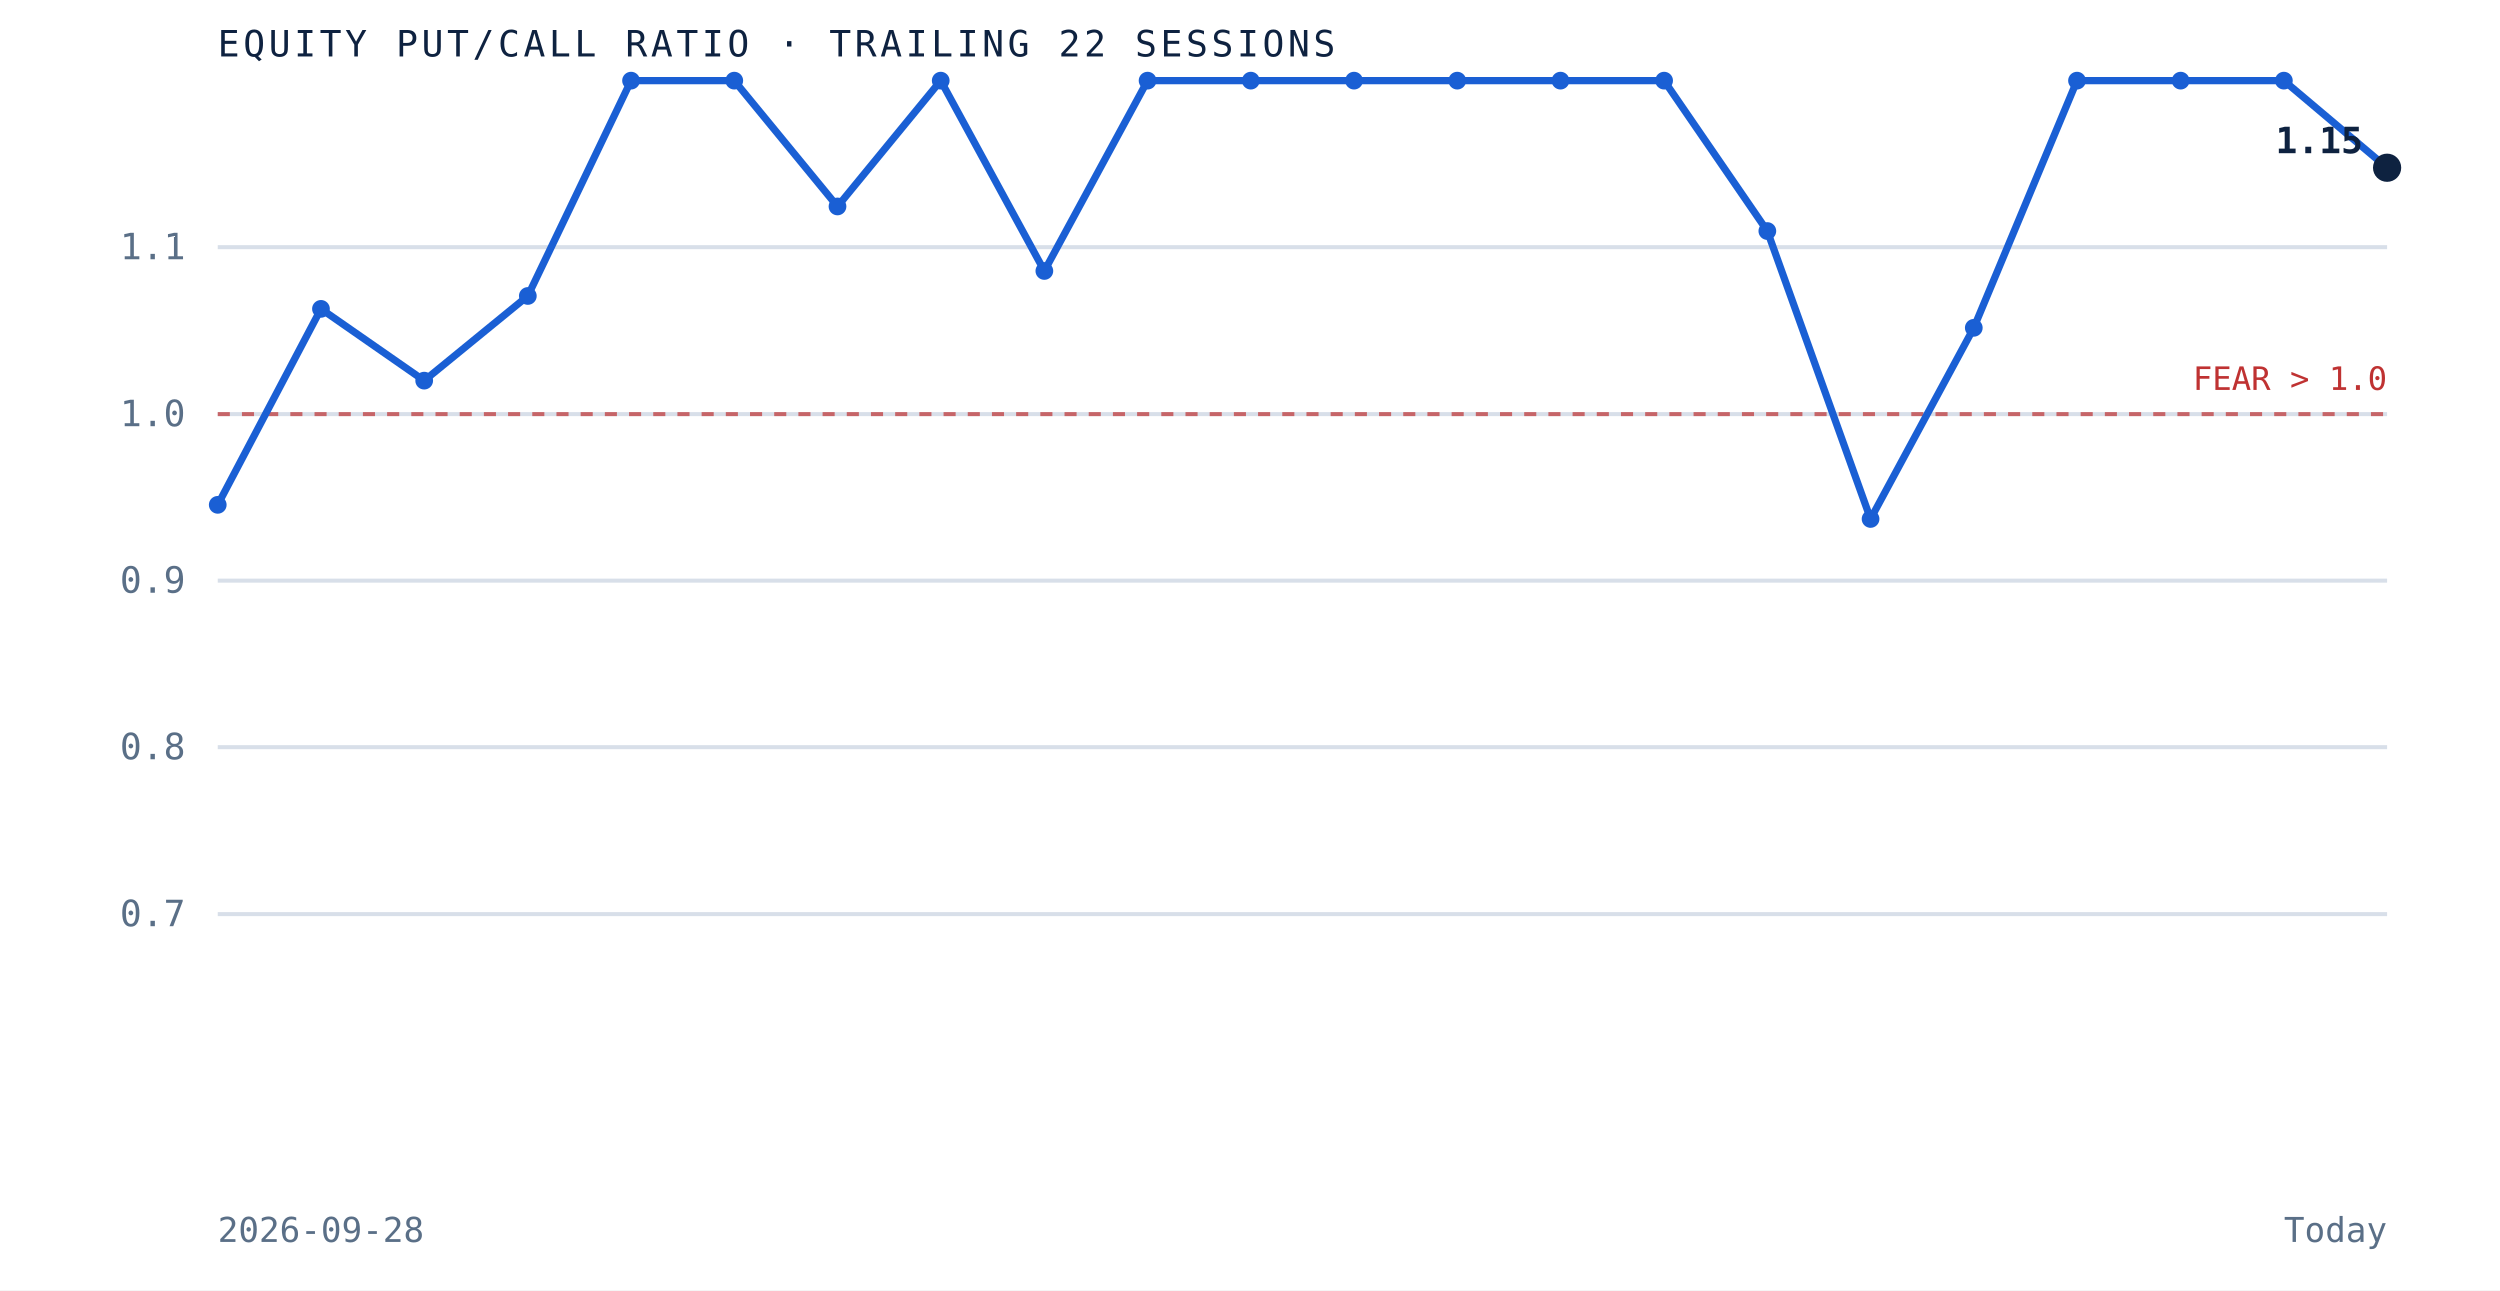
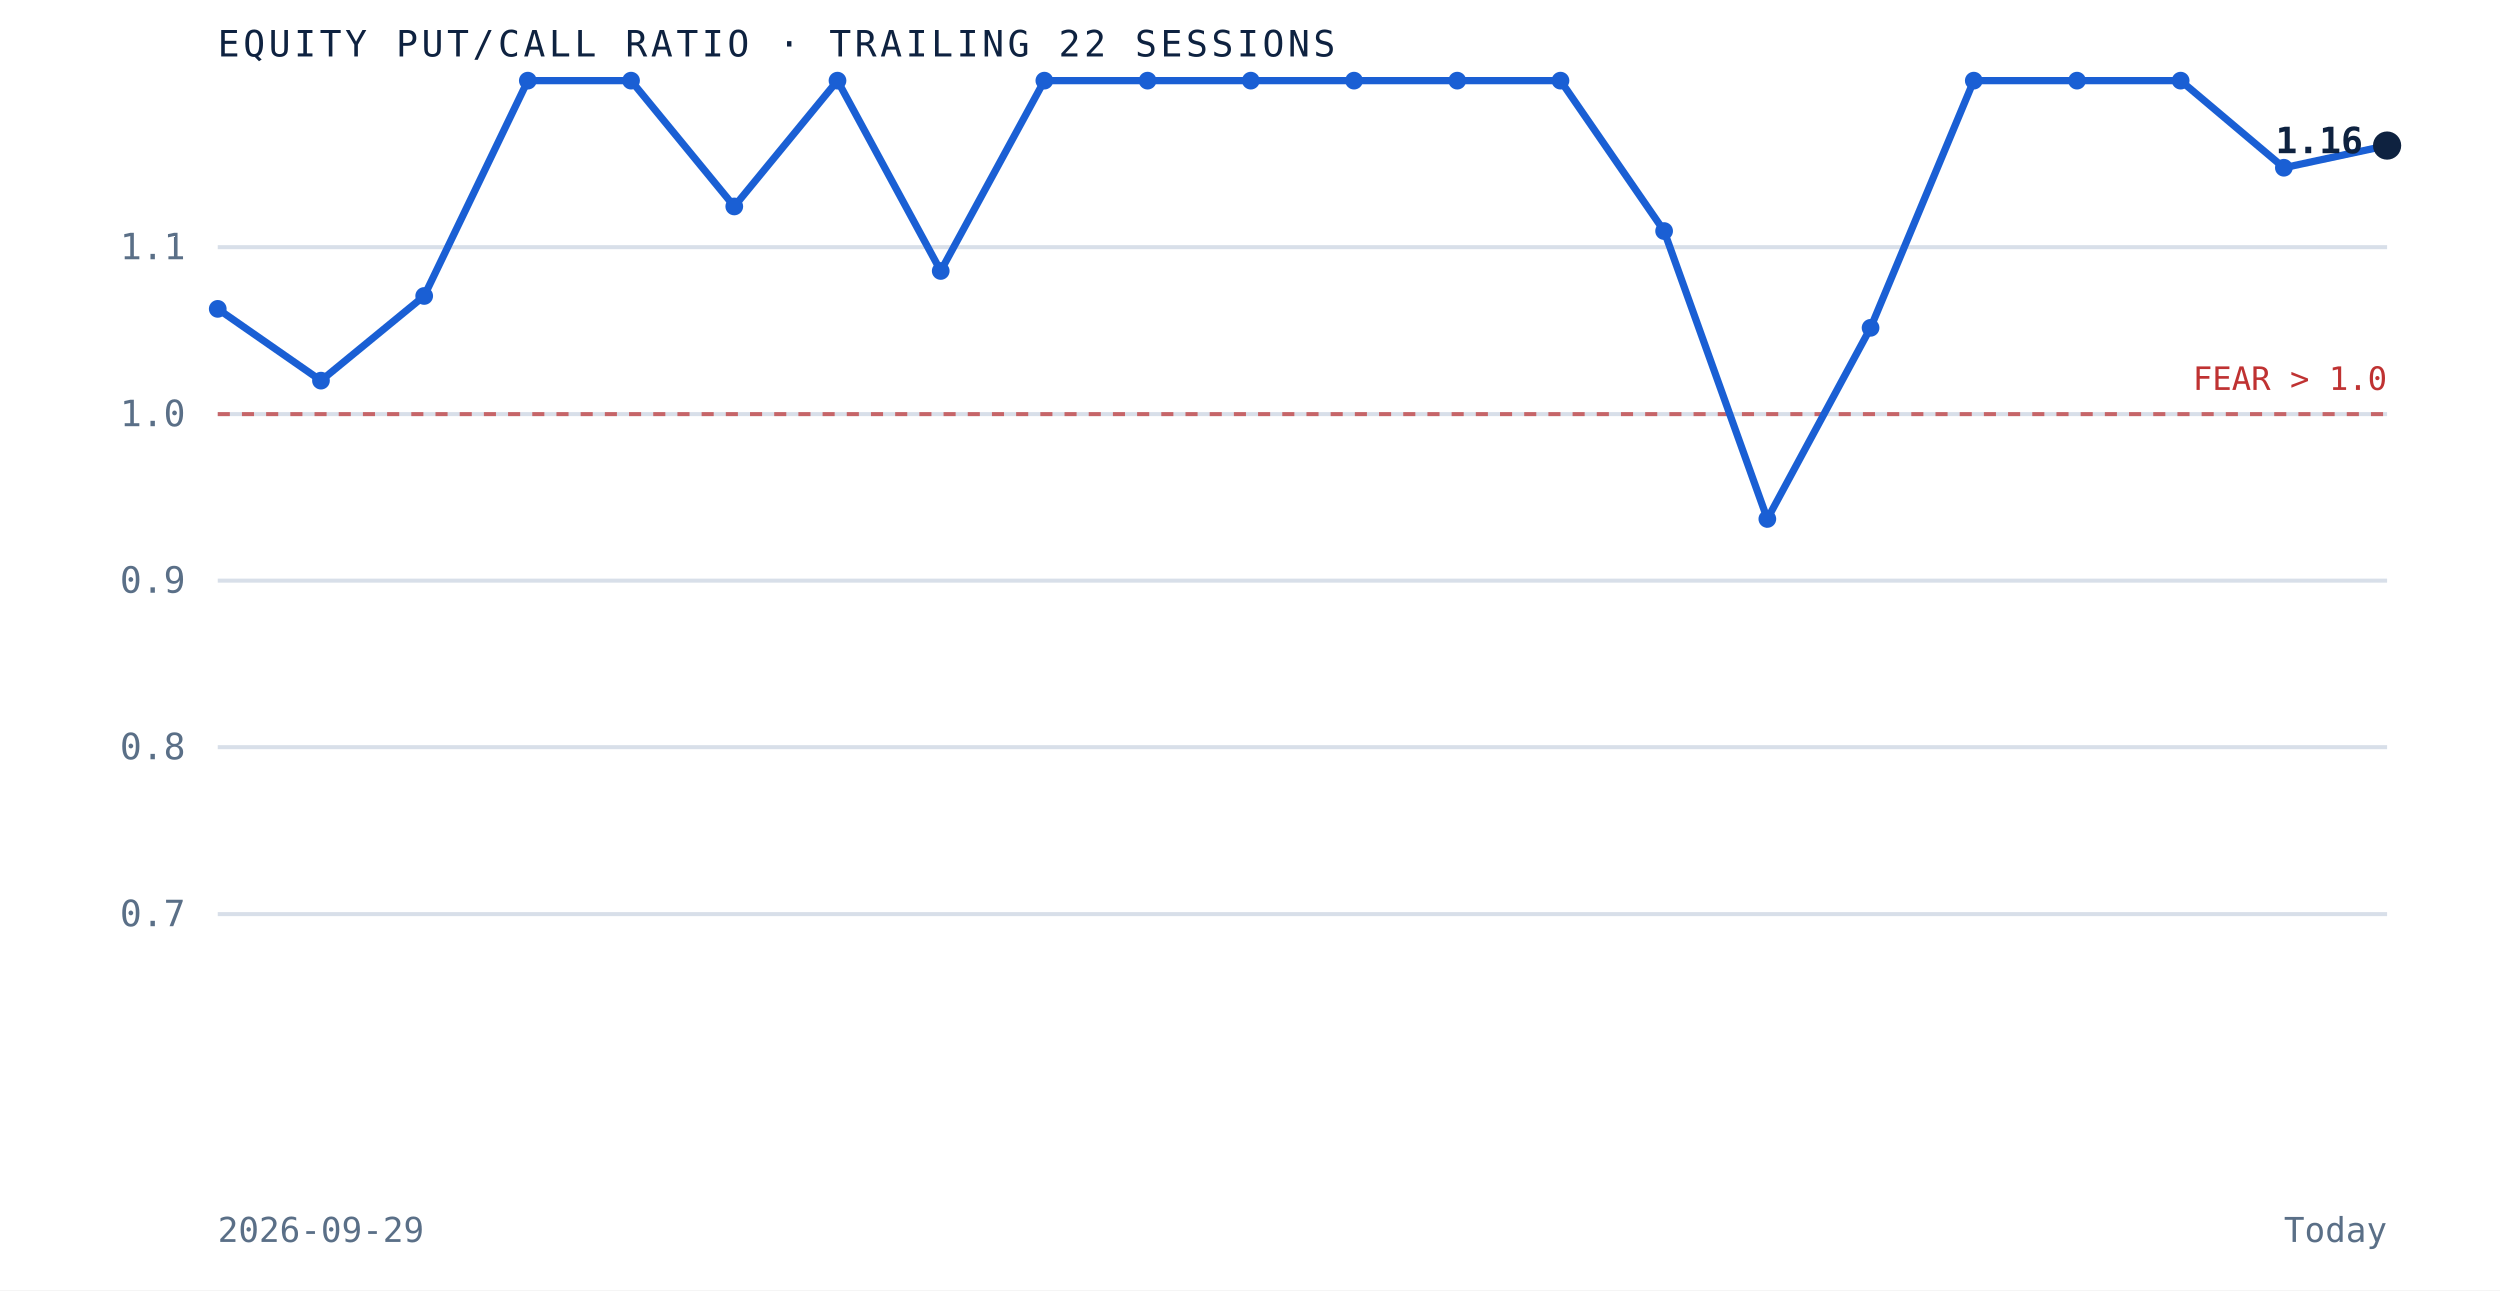
<svg xmlns="http://www.w3.org/2000/svg" viewBox="0 0 620 320" role="img" aria-label="Equity put to call ratio over the trailing 22 sessions" preserveAspectRatio="xMidYMid meet" style="width:100%;height:auto;display:block">
  <rect x="0" y="0" width="620" height="320" fill="white" />
  <line x1="54" y1="226.7" x2="592" y2="226.7" stroke="#d8dfe9" stroke-width="1" />
  <text x="46" y="229.7" text-anchor="end" font-family="'JetBrains Mono', monospace" font-size="9" fill="#5a6f87">0.7</text>
  <line x1="54" y1="185.3" x2="592" y2="185.3" stroke="#d8dfe9" stroke-width="1" />
  <text x="46" y="188.3" text-anchor="end" font-family="'JetBrains Mono', monospace" font-size="9" fill="#5a6f87">0.8</text>
  <line x1="54" y1="144.0" x2="592" y2="144.0" stroke="#d8dfe9" stroke-width="1" />
  <text x="46" y="147.0" text-anchor="end" font-family="'JetBrains Mono', monospace" font-size="9" fill="#5a6f87">0.9</text>
  <line x1="54" y1="102.7" x2="592" y2="102.7" stroke="#d8dfe9" stroke-width="1" />
  <text x="46" y="105.7" text-anchor="end" font-family="'JetBrains Mono', monospace" font-size="9" fill="#5a6f87">1.0</text>
  <line x1="54" y1="61.3" x2="592" y2="61.3" stroke="#d8dfe9" stroke-width="1" />
  <text x="46" y="64.3" text-anchor="end" font-family="'JetBrains Mono', monospace" font-size="9" fill="#5a6f87">1.1</text>
  <line x1="54" y1="102.7" x2="592" y2="102.7" stroke="#bf3232" stroke-width="1" stroke-dasharray="3 3" opacity="0.7" />
  <text x="592" y="96.7" text-anchor="end" font-family="'JetBrains Mono', monospace" font-size="8" fill="#bf3232">FEAR &gt; 1.0</text>
-   <path d="M 54.0 125.2 L 79.6 76.6 L 105.2 94.4 L 130.9 73.4 L 156.5 20.0 L 182.1 20.0 L 207.7 51.2 L 233.3 20.0 L 259.0 67.2 L 284.6 20.0 L 310.2 20.0 L 335.8 20.0 L 361.4 20.0 L 387.0 20.0 L 412.7 20.0 L 438.3 57.3 L 463.9 128.7 L 489.5 81.3 L 515.1 20.0 L 540.8 20.0 L 566.4 20.0 L 592.0 41.6" fill="none" stroke="#1a5fd4" stroke-width="1.8" />
-   <circle cx="54.0" cy="125.2" r="2.2" fill="#1a5fd4" />
-   <circle cx="79.6" cy="76.6" r="2.2" fill="#1a5fd4" />
-   <circle cx="105.2" cy="94.4" r="2.2" fill="#1a5fd4" />
-   <circle cx="130.9" cy="73.4" r="2.2" fill="#1a5fd4" />
+   <path d="M 54.0 76.6 L 79.6 94.4 L 105.2 73.4 L 130.9 20.0 L 156.5 20.0 L 182.1 51.2 L 207.7 20.0 L 233.3 67.2 L 259.0 20.0 L 284.6 20.0 L 310.2 20.0 L 335.8 20.0 L 361.4 20.0 L 387.0 20.0 L 412.7 57.3 L 438.3 128.7 L 463.9 81.3 L 489.5 20.0 L 515.1 20.0 L 540.8 20.0 L 566.4 41.6 L 592.0 36.1" fill="none" stroke="#1a5fd4" stroke-width="1.8" />
+   <circle cx="54.0" cy="76.6" r="2.2" fill="#1a5fd4" />
+   <circle cx="79.6" cy="94.4" r="2.2" fill="#1a5fd4" />
+   <circle cx="105.2" cy="73.4" r="2.2" fill="#1a5fd4" />
+   <circle cx="130.9" cy="20.0" r="2.2" fill="#1a5fd4" />
  <circle cx="156.5" cy="20.0" r="2.2" fill="#1a5fd4" />
-   <circle cx="182.1" cy="20.0" r="2.2" fill="#1a5fd4" />
-   <circle cx="207.7" cy="51.2" r="2.2" fill="#1a5fd4" />
-   <circle cx="233.3" cy="20.0" r="2.2" fill="#1a5fd4" />
-   <circle cx="259.0" cy="67.2" r="2.2" fill="#1a5fd4" />
+   <circle cx="182.1" cy="51.2" r="2.2" fill="#1a5fd4" />
+   <circle cx="207.7" cy="20.0" r="2.2" fill="#1a5fd4" />
+   <circle cx="233.3" cy="67.2" r="2.2" fill="#1a5fd4" />
+   <circle cx="259.0" cy="20.0" r="2.2" fill="#1a5fd4" />
  <circle cx="284.6" cy="20.0" r="2.2" fill="#1a5fd4" />
  <circle cx="310.2" cy="20.0" r="2.2" fill="#1a5fd4" />
  <circle cx="335.8" cy="20.0" r="2.2" fill="#1a5fd4" />
  <circle cx="361.4" cy="20.0" r="2.2" fill="#1a5fd4" />
  <circle cx="387.0" cy="20.0" r="2.2" fill="#1a5fd4" />
-   <circle cx="412.7" cy="20.0" r="2.2" fill="#1a5fd4" />
-   <circle cx="438.3" cy="57.3" r="2.2" fill="#1a5fd4" />
-   <circle cx="463.9" cy="128.7" r="2.2" fill="#1a5fd4" />
-   <circle cx="489.5" cy="81.3" r="2.2" fill="#1a5fd4" />
+   <circle cx="412.7" cy="57.3" r="2.2" fill="#1a5fd4" />
+   <circle cx="438.3" cy="128.7" r="2.2" fill="#1a5fd4" />
+   <circle cx="463.9" cy="81.3" r="2.2" fill="#1a5fd4" />
+   <circle cx="489.5" cy="20.0" r="2.2" fill="#1a5fd4" />
  <circle cx="515.1" cy="20.0" r="2.2" fill="#1a5fd4" />
  <circle cx="540.8" cy="20.0" r="2.2" fill="#1a5fd4" />
-   <circle cx="566.4" cy="20.0" r="2.2" fill="#1a5fd4" />
-   <circle cx="592.0" cy="41.6" r="3.5" fill="#0e2240" />
-   <text x="586.0" y="38.0" text-anchor="end" font-family="'JetBrains Mono', monospace" font-size="9" font-weight="bold" fill="#0e2240">1.15</text>
+   <circle cx="566.4" cy="41.6" r="2.2" fill="#1a5fd4" />
+   <circle cx="592.0" cy="36.1" r="3.5" fill="#0e2240" />
+   <text x="586.0" y="38.0" text-anchor="end" font-family="'JetBrains Mono', monospace" font-size="9" font-weight="bold" fill="#0e2240">1.16</text>
  <text x="54" y="14" font-family="'JetBrains Mono', monospace" font-size="9" letter-spacing="0.1em" fill="#0e2240">EQUITY PUT/CALL RATIO · TRAILING 22 SESSIONS</text>
-   <text x="54" y="308" font-family="'JetBrains Mono', monospace" font-size="8.5" fill="#5a6f87">2026-09-28</text>
+   <text x="54" y="308" font-family="'JetBrains Mono', monospace" font-size="8.5" fill="#5a6f87">2026-09-29</text>
  <text x="592" y="308" text-anchor="end" font-family="'JetBrains Mono', monospace" font-size="8.5" fill="#5a6f87">Today</text>
</svg>
